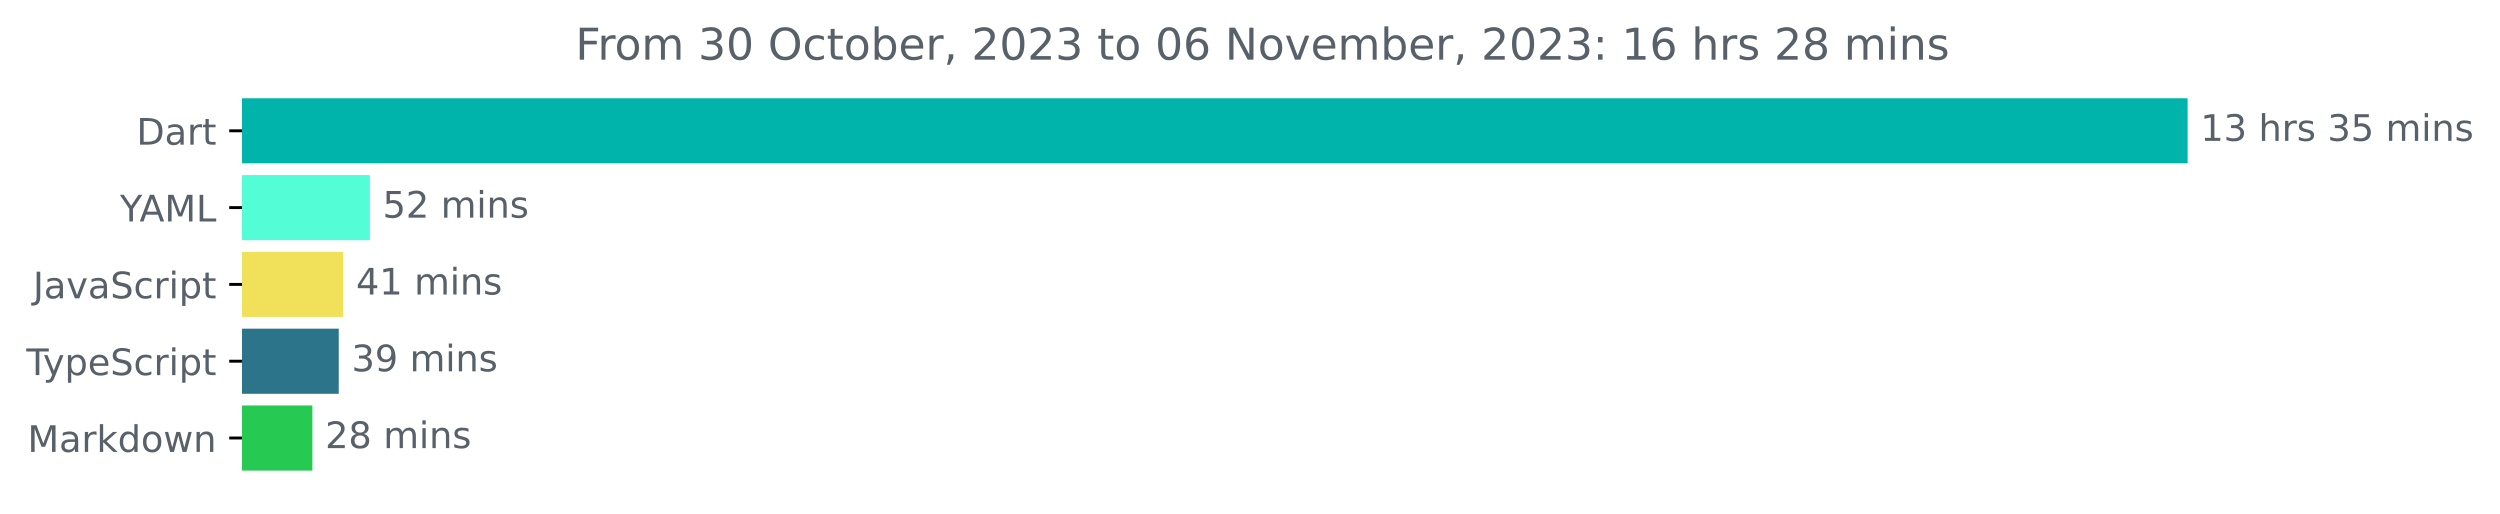
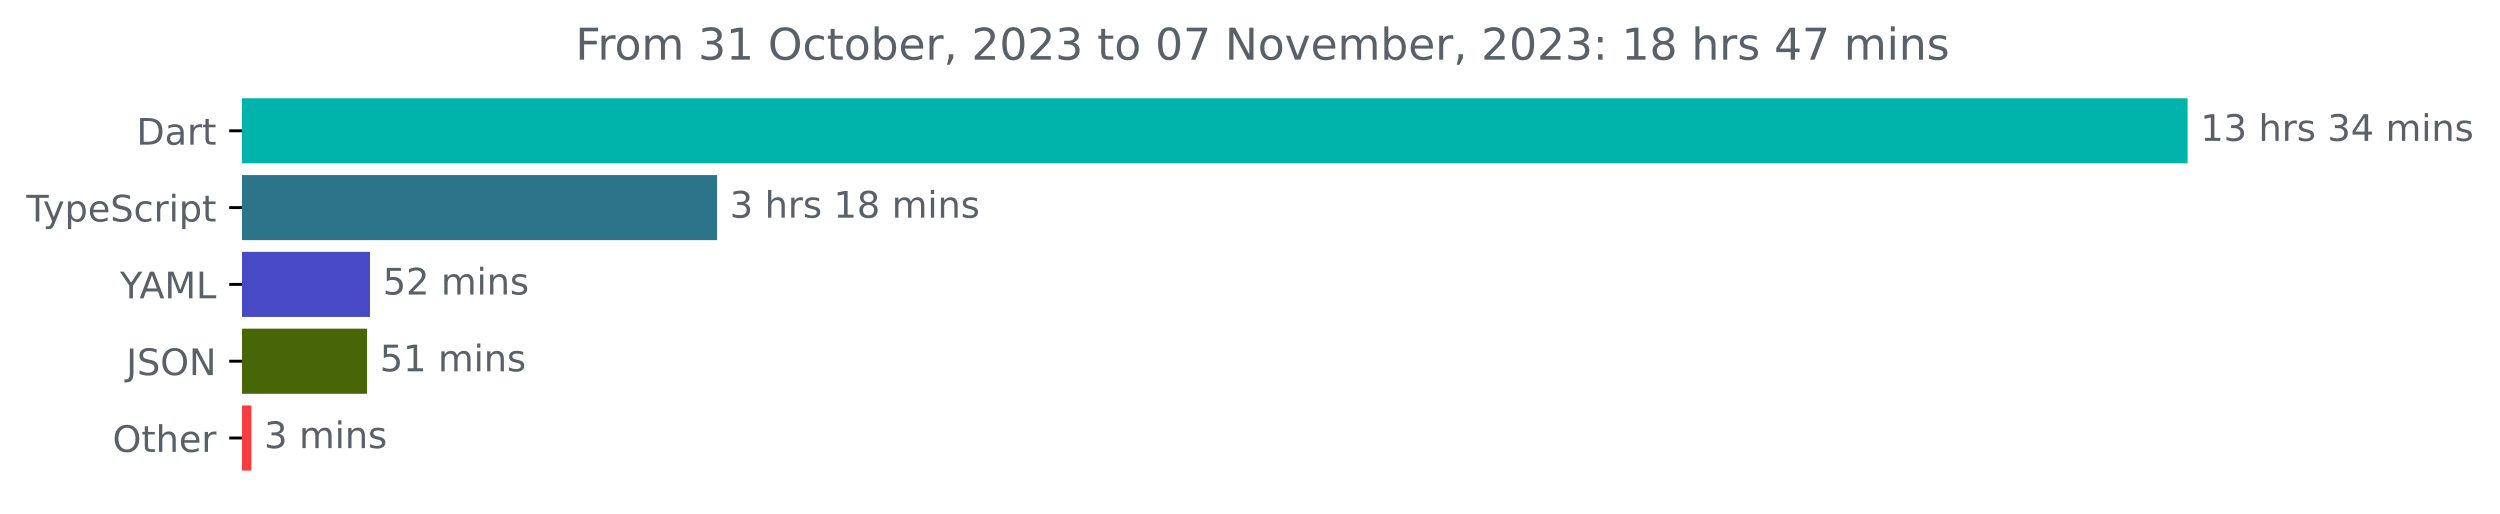
<svg xmlns="http://www.w3.org/2000/svg" xmlns:xlink="http://www.w3.org/1999/xlink" width="683.507pt" height="140.398pt" viewBox="0 0 683.507 140.398" version="1.1">
  <defs>
    <style type="text/css">*{stroke-linejoin: round; stroke-linecap: butt}</style>
  </defs>
  <g id="figure_1">
    <g id="patch_1">
      <path d="M -0 140.398  L 683.507 140.398  L 683.507 0  L -0 0  L -0 140.398  z " style="fill: none" />
    </g>
    <g id="axes_1">
      <g id="patch_2">
-         <path d="M 66.17 27.358  L 597.599 27.358  L 597.599 44.158  L 66.17 44.158  z " clip-path="url(#p3edae54d7a)" style="fill: #00b4ab; stroke: #00b4ab; stroke-linejoin: miter" />
+         <path d="M 66.17 27.358  L 597.599 27.358  L 597.599 44.158  L 66.17 44.158  z " clip-path="url(#pa9278cde9e)" style="fill: #00b4ab; stroke: #00b4ab; stroke-linejoin: miter" />
      </g>
      <g id="patch_3">
-         <path d="M 66.17 48.358  L 100.612 48.358  L 100.612 65.158  L 66.17 65.158  z " clip-path="url(#p3edae54d7a)" style="fill: #53fdd5; stroke: #53fdd5; stroke-linejoin: miter" />
+         <path d="M 66.17 48.358  L 195.534 48.358  L 195.534 65.158  L 66.17 65.158  z " clip-path="url(#pa9278cde9e)" style="fill: #2b7489; stroke: #2b7489; stroke-linejoin: miter" />
      </g>
      <g id="patch_4">
-         <path d="M 66.17 69.358  L 93.337 69.358  L 93.337 86.158  L 66.17 86.158  z " clip-path="url(#p3edae54d7a)" style="fill: #f1e05a; stroke: #f1e05a; stroke-linejoin: miter" />
+         <path d="M 66.17 69.358  L 100.662 69.358  L 100.662 86.158  L 66.17 86.158  z " clip-path="url(#pa9278cde9e)" style="fill: #4849c5; stroke: #4849c5; stroke-linejoin: miter" />
      </g>
      <g id="patch_5">
-         <path d="M 66.17 90.358  L 92.114 90.358  L 92.114 107.158  L 66.17 107.158  z " clip-path="url(#p3edae54d7a)" style="fill: #2b7489; stroke: #2b7489; stroke-linejoin: miter" />
+         <path d="M 66.17 90.358  L 99.853 90.358  L 99.853 107.158  L 66.17 107.158  z " clip-path="url(#pa9278cde9e)" style="fill: #486606; stroke: #486606; stroke-linejoin: miter" />
      </g>
      <g id="patch_6">
-         <path d="M 66.17 111.358  L 84.904 111.358  L 84.904 128.158  L 66.17 128.158  z " clip-path="url(#p3edae54d7a)" style="fill: #26ca52; stroke: #26ca52; stroke-linejoin: miter" />
+         <path d="M 66.17 111.358  L 68.23 111.358  L 68.23 128.158  L 66.17 128.158  z " clip-path="url(#pa9278cde9e)" style="fill: #fa3c40; stroke: #fa3c40; stroke-linejoin: miter" />
      </g>
      <g id="matplotlib.axis_1" />
      <g id="matplotlib.axis_2">
        <g id="ytick_1">
          <g id="line2d_1">
            <defs>
-               <path id="m5caa9e27af" d="M 0 0  L -3.5 0  " style="stroke: #000000; stroke-width: 0.8" />
+               <path id="mfbcd70663e" d="M 0 0  L -3.5 0  " style="stroke: #000000; stroke-width: 0.8" />
            </defs>
            <g>
-               <use xlink:href="#m5caa9e27af" x="66.17" y="35.758" style="stroke: #000000; stroke-width: 0.8" />
+               <use xlink:href="#mfbcd70663e" x="66.17" y="35.758" style="stroke: #000000; stroke-width: 0.8" />
            </g>
          </g>
          <g id="text_1">
            <g style="fill: #586069" transform="translate(37.31094 39.55734)scale(0.1 -0.1)">
              <defs>
                <path id="DejaVuSans-44" d="M 1259 4147  L 1259 519  L 2022 519  Q 2988 519 3436 956  Q 3884 1394 3884 2338  Q 3884 3275 3436 3711  Q 2988 4147 2022 4147  L 1259 4147  z M 628 4666  L 1925 4666  Q 3281 4666 3915 4102  Q 4550 3538 4550 2338  Q 4550 1131 3912 565  Q 3275 0 1925 0  L 628 0  L 628 4666  z " transform="scale(0.015625)" />
                <path id="DejaVuSans-61" d="M 2194 1759  Q 1497 1759 1228 1600  Q 959 1441 959 1056  Q 959 750 1161 570  Q 1363 391 1709 391  Q 2188 391 2477 730  Q 2766 1069 2766 1631  L 2766 1759  L 2194 1759  z M 3341 1997  L 3341 0  L 2766 0  L 2766 531  Q 2569 213 2275 61  Q 1981 -91 1556 -91  Q 1019 -91 701 211  Q 384 513 384 1019  Q 384 1609 779 1909  Q 1175 2209 1959 2209  L 2766 2209  L 2766 2266  Q 2766 2663 2505 2880  Q 2244 3097 1772 3097  Q 1472 3097 1187 3025  Q 903 2953 641 2809  L 641 3341  Q 956 3463 1253 3523  Q 1550 3584 1831 3584  Q 2591 3584 2966 3190  Q 3341 2797 3341 1997  z " transform="scale(0.015625)" />
                <path id="DejaVuSans-72" d="M 2631 2963  Q 2534 3019 2420 3045  Q 2306 3072 2169 3072  Q 1681 3072 1420 2755  Q 1159 2438 1159 1844  L 1159 0  L 581 0  L 581 3500  L 1159 3500  L 1159 2956  Q 1341 3275 1631 3429  Q 1922 3584 2338 3584  Q 2397 3584 2469 3576  Q 2541 3569 2628 3553  L 2631 2963  z " transform="scale(0.015625)" />
                <path id="DejaVuSans-74" d="M 1172 4494  L 1172 3500  L 2356 3500  L 2356 3053  L 1172 3053  L 1172 1153  Q 1172 725 1289 603  Q 1406 481 1766 481  L 2356 481  L 2356 0  L 1766 0  Q 1100 0 847 248  Q 594 497 594 1153  L 594 3053  L 172 3053  L 172 3500  L 594 3500  L 594 4494  L 1172 4494  z " transform="scale(0.015625)" />
              </defs>
              <use xlink:href="#DejaVuSans-44" />
              <use xlink:href="#DejaVuSans-61" x="77.002" />
              <use xlink:href="#DejaVuSans-72" x="138.281" />
              <use xlink:href="#DejaVuSans-74" x="179.395" />
            </g>
          </g>
        </g>
        <g id="ytick_2">
          <g id="line2d_2">
            <g>
-               <use xlink:href="#m5caa9e27af" x="66.17" y="56.758" style="stroke: #000000; stroke-width: 0.8" />
+               <use xlink:href="#mfbcd70663e" x="66.17" y="56.758" style="stroke: #000000; stroke-width: 0.8" />
            </g>
          </g>
          <g id="text_2">
-             <g style="fill: #586069" transform="translate(32.79688 60.55734)scale(0.1 -0.1)">
-               <defs>
-                 <path id="DejaVuSans-59" d="M -13 4666  L 666 4666  L 1959 2747  L 3244 4666  L 3922 4666  L 2272 2222  L 2272 0  L 1638 0  L 1638 2222  L -13 4666  z " transform="scale(0.015625)" />
-                 <path id="DejaVuSans-41" d="M 2188 4044  L 1331 1722  L 3047 1722  L 2188 4044  z M 1831 4666  L 2547 4666  L 4325 0  L 3669 0  L 3244 1197  L 1141 1197  L 716 0  L 50 0  L 1831 4666  z " transform="scale(0.015625)" />
-                 <path id="DejaVuSans-4d" d="M 628 4666  L 1569 4666  L 2759 1491  L 3956 4666  L 4897 4666  L 4897 0  L 4281 0  L 4281 4097  L 3078 897  L 2444 897  L 1241 4097  L 1241 0  L 628 0  L 628 4666  z " transform="scale(0.015625)" />
-                 <path id="DejaVuSans-4c" d="M 628 4666  L 1259 4666  L 1259 531  L 3531 531  L 3531 0  L 628 0  L 628 4666  z " transform="scale(0.015625)" />
-               </defs>
-               <use xlink:href="#DejaVuSans-59" />
-               <use xlink:href="#DejaVuSans-41" x="53.334" />
-               <use xlink:href="#DejaVuSans-4d" x="121.742" />
-               <use xlink:href="#DejaVuSans-4c" x="208.021" />
-             </g>
-           </g>
-         </g>
-         <g id="ytick_3">
-           <g id="line2d_3">
-             <g>
-               <use xlink:href="#m5caa9e27af" x="66.17" y="77.758" style="stroke: #000000; stroke-width: 0.8" />
-             </g>
-           </g>
-           <g id="text_3">
-             <g style="fill: #586069" transform="translate(9.040625 81.55734)scale(0.1 -0.1)">
-               <defs>
-                 <path id="DejaVuSans-4a" d="M 628 4666  L 1259 4666  L 1259 325  Q 1259 -519 939 -900  Q 619 -1281 -91 -1281  L -331 -1281  L -331 -750  L -134 -750  Q 284 -750 456 -515  Q 628 -281 628 325  L 628 4666  z " transform="scale(0.015625)" />
-                 <path id="DejaVuSans-76" d="M 191 3500  L 800 3500  L 1894 563  L 2988 3500  L 3597 3500  L 2284 0  L 1503 0  L 191 3500  z " transform="scale(0.015625)" />
+             <g style="fill: #586069" transform="translate(7.2 60.55734)scale(0.1 -0.1)">
+               <defs>
+                 <path id="DejaVuSans-54" d="M -19 4666  L 3928 4666  L 3928 4134  L 2272 4134  L 2272 0  L 1638 0  L 1638 4134  L -19 4134  L -19 4666  z " transform="scale(0.015625)" />
+                 <path id="DejaVuSans-79" d="M 2059 -325  Q 1816 -950 1584 -1140  Q 1353 -1331 966 -1331  L 506 -1331  L 506 -850  L 844 -850  Q 1081 -850 1212 -737  Q 1344 -625 1503 -206  L 1606 56  L 191 3500  L 800 3500  L 1894 763  L 2988 3500  L 3597 3500  L 2059 -325  z " transform="scale(0.015625)" />
+                 <path id="DejaVuSans-70" d="M 1159 525  L 1159 -1331  L 581 -1331  L 581 3500  L 1159 3500  L 1159 2969  Q 1341 3281 1617 3432  Q 1894 3584 2278 3584  Q 2916 3584 3314 3078  Q 3713 2572 3713 1747  Q 3713 922 3314 415  Q 2916 -91 2278 -91  Q 1894 -91 1617 61  Q 1341 213 1159 525  z M 3116 1747  Q 3116 2381 2855 2742  Q 2594 3103 2138 3103  Q 1681 3103 1420 2742  Q 1159 2381 1159 1747  Q 1159 1113 1420 752  Q 1681 391 2138 391  Q 2594 391 2855 752  Q 3116 1113 3116 1747  z " transform="scale(0.015625)" />
+                 <path id="DejaVuSans-65" d="M 3597 1894  L 3597 1613  L 953 1613  Q 991 1019 1311 708  Q 1631 397 2203 397  Q 2534 397 2845 478  Q 3156 559 3463 722  L 3463 178  Q 3153 47 2828 -22  Q 2503 -91 2169 -91  Q 1331 -91 842 396  Q 353 884 353 1716  Q 353 2575 817 3079  Q 1281 3584 2069 3584  Q 2775 3584 3186 3129  Q 3597 2675 3597 1894  z M 3022 2063  Q 3016 2534 2758 2815  Q 2500 3097 2075 3097  Q 1594 3097 1305 2825  Q 1016 2553 972 2059  L 3022 2063  z " transform="scale(0.015625)" />
                <path id="DejaVuSans-53" d="M 3425 4513  L 3425 3897  Q 3066 4069 2747 4153  Q 2428 4238 2131 4238  Q 1616 4238 1336 4038  Q 1056 3838 1056 3469  Q 1056 3159 1242 3001  Q 1428 2844 1947 2747  L 2328 2669  Q 3034 2534 3370 2195  Q 3706 1856 3706 1288  Q 3706 609 3251 259  Q 2797 -91 1919 -91  Q 1588 -91 1214 -16  Q 841 59 441 206  L 441 856  Q 825 641 1194 531  Q 1563 422 1919 422  Q 2459 422 2753 634  Q 3047 847 3047 1241  Q 3047 1584 2836 1778  Q 2625 1972 2144 2069  L 1759 2144  Q 1053 2284 737 2584  Q 422 2884 422 3419  Q 422 4038 858 4394  Q 1294 4750 2059 4750  Q 2388 4750 2728 4690  Q 3069 4631 3425 4513  z " transform="scale(0.015625)" />
                <path id="DejaVuSans-63" d="M 3122 3366  L 3122 2828  Q 2878 2963 2633 3030  Q 2388 3097 2138 3097  Q 1578 3097 1268 2742  Q 959 2388 959 1747  Q 959 1106 1268 751  Q 1578 397 2138 397  Q 2388 397 2633 464  Q 2878 531 3122 666  L 3122 134  Q 2881 22 2623 -34  Q 2366 -91 2075 -91  Q 1284 -91 818 406  Q 353 903 353 1747  Q 353 2603 823 3093  Q 1294 3584 2113 3584  Q 2378 3584 2631 3529  Q 2884 3475 3122 3366  z " transform="scale(0.015625)" />
                <path id="DejaVuSans-69" d="M 603 3500  L 1178 3500  L 1178 0  L 603 0  L 603 3500  z M 603 4863  L 1178 4863  L 1178 4134  L 603 4134  L 603 4863  z " transform="scale(0.015625)" />
-                 <path id="DejaVuSans-70" d="M 1159 525  L 1159 -1331  L 581 -1331  L 581 3500  L 1159 3500  L 1159 2969  Q 1341 3281 1617 3432  Q 1894 3584 2278 3584  Q 2916 3584 3314 3078  Q 3713 2572 3713 1747  Q 3713 922 3314 415  Q 2916 -91 2278 -91  Q 1894 -91 1617 61  Q 1341 213 1159 525  z M 3116 1747  Q 3116 2381 2855 2742  Q 2594 3103 2138 3103  Q 1681 3103 1420 2742  Q 1159 2381 1159 1747  Q 1159 1113 1420 752  Q 1681 391 2138 391  Q 2594 391 2855 752  Q 3116 1113 3116 1747  z " transform="scale(0.015625)" />
-               </defs>
-               <use xlink:href="#DejaVuSans-4a" />
-               <use xlink:href="#DejaVuSans-61" x="29.492" />
-               <use xlink:href="#DejaVuSans-76" x="90.771" />
-               <use xlink:href="#DejaVuSans-61" x="149.951" />
-               <use xlink:href="#DejaVuSans-53" x="211.23" />
-               <use xlink:href="#DejaVuSans-63" x="274.707" />
-               <use xlink:href="#DejaVuSans-72" x="329.688" />
-               <use xlink:href="#DejaVuSans-69" x="370.801" />
-               <use xlink:href="#DejaVuSans-70" x="398.584" />
-               <use xlink:href="#DejaVuSans-74" x="462.061" />
-             </g>
-           </g>
-         </g>
-         <g id="ytick_4">
-           <g id="line2d_4">
-             <g>
-               <use xlink:href="#m5caa9e27af" x="66.17" y="98.758" style="stroke: #000000; stroke-width: 0.8" />
-             </g>
-           </g>
-           <g id="text_4">
-             <g style="fill: #586069" transform="translate(7.2 102.5573)scale(0.1 -0.1)">
-               <defs>
-                 <path id="DejaVuSans-54" d="M -19 4666  L 3928 4666  L 3928 4134  L 2272 4134  L 2272 0  L 1638 0  L 1638 4134  L -19 4134  L -19 4666  z " transform="scale(0.015625)" />
-                 <path id="DejaVuSans-79" d="M 2059 -325  Q 1816 -950 1584 -1140  Q 1353 -1331 966 -1331  L 506 -1331  L 506 -850  L 844 -850  Q 1081 -850 1212 -737  Q 1344 -625 1503 -206  L 1606 56  L 191 3500  L 800 3500  L 1894 763  L 2988 3500  L 3597 3500  L 2059 -325  z " transform="scale(0.015625)" />
-                 <path id="DejaVuSans-65" d="M 3597 1894  L 3597 1613  L 953 1613  Q 991 1019 1311 708  Q 1631 397 2203 397  Q 2534 397 2845 478  Q 3156 559 3463 722  L 3463 178  Q 3153 47 2828 -22  Q 2503 -91 2169 -91  Q 1331 -91 842 396  Q 353 884 353 1716  Q 353 2575 817 3079  Q 1281 3584 2069 3584  Q 2775 3584 3186 3129  Q 3597 2675 3597 1894  z M 3022 2063  Q 3016 2534 2758 2815  Q 2500 3097 2075 3097  Q 1594 3097 1305 2825  Q 1016 2553 972 2059  L 3022 2063  z " transform="scale(0.015625)" />
              </defs>
              <use xlink:href="#DejaVuSans-54" />
              <use xlink:href="#DejaVuSans-79" x="45.459" />
              <use xlink:href="#DejaVuSans-70" x="104.639" />
              <use xlink:href="#DejaVuSans-65" x="168.115" />
              <use xlink:href="#DejaVuSans-53" x="229.639" />
              <use xlink:href="#DejaVuSans-63" x="293.115" />
              <use xlink:href="#DejaVuSans-72" x="348.096" />
              <use xlink:href="#DejaVuSans-69" x="389.209" />
              <use xlink:href="#DejaVuSans-70" x="416.992" />
              <use xlink:href="#DejaVuSans-74" x="480.469" />
            </g>
          </g>
        </g>
+         <g id="ytick_3">
+           <g id="line2d_3">
+             <g>
+               <use xlink:href="#mfbcd70663e" x="66.17" y="77.758" style="stroke: #000000; stroke-width: 0.8" />
+             </g>
+           </g>
+           <g id="text_3">
+             <g style="fill: #586069" transform="translate(32.79688 81.55734)scale(0.1 -0.1)">
+               <defs>
+                 <path id="DejaVuSans-59" d="M -13 4666  L 666 4666  L 1959 2747  L 3244 4666  L 3922 4666  L 2272 2222  L 2272 0  L 1638 0  L 1638 2222  L -13 4666  z " transform="scale(0.015625)" />
+                 <path id="DejaVuSans-41" d="M 2188 4044  L 1331 1722  L 3047 1722  L 2188 4044  z M 1831 4666  L 2547 4666  L 4325 0  L 3669 0  L 3244 1197  L 1141 1197  L 716 0  L 50 0  L 1831 4666  z " transform="scale(0.015625)" />
+                 <path id="DejaVuSans-4d" d="M 628 4666  L 1569 4666  L 2759 1491  L 3956 4666  L 4897 4666  L 4897 0  L 4281 0  L 4281 4097  L 3078 897  L 2444 897  L 1241 4097  L 1241 0  L 628 0  L 628 4666  z " transform="scale(0.015625)" />
+                 <path id="DejaVuSans-4c" d="M 628 4666  L 1259 4666  L 1259 531  L 3531 531  L 3531 0  L 628 0  L 628 4666  z " transform="scale(0.015625)" />
+               </defs>
+               <use xlink:href="#DejaVuSans-59" />
+               <use xlink:href="#DejaVuSans-41" x="53.334" />
+               <use xlink:href="#DejaVuSans-4d" x="121.742" />
+               <use xlink:href="#DejaVuSans-4c" x="208.021" />
+             </g>
+           </g>
+         </g>
+         <g id="ytick_4">
+           <g id="line2d_4">
+             <g>
+               <use xlink:href="#mfbcd70663e" x="66.17" y="98.758" style="stroke: #000000; stroke-width: 0.8" />
+             </g>
+           </g>
+           <g id="text_4">
+             <g style="fill: #586069" transform="translate(34.51875 102.5573)scale(0.1 -0.1)">
+               <defs>
+                 <path id="DejaVuSans-4a" d="M 628 4666  L 1259 4666  L 1259 325  Q 1259 -519 939 -900  Q 619 -1281 -91 -1281  L -331 -1281  L -331 -750  L -134 -750  Q 284 -750 456 -515  Q 628 -281 628 325  L 628 4666  z " transform="scale(0.015625)" />
+                 <path id="DejaVuSans-4f" d="M 2522 4238  Q 1834 4238 1429 3725  Q 1025 3213 1025 2328  Q 1025 1447 1429 934  Q 1834 422 2522 422  Q 3209 422 3611 934  Q 4013 1447 4013 2328  Q 4013 3213 3611 3725  Q 3209 4238 2522 4238  z M 2522 4750  Q 3503 4750 4090 4092  Q 4678 3434 4678 2328  Q 4678 1225 4090 567  Q 3503 -91 2522 -91  Q 1538 -91 948 565  Q 359 1222 359 2328  Q 359 3434 948 4092  Q 1538 4750 2522 4750  z " transform="scale(0.015625)" />
+                 <path id="DejaVuSans-4e" d="M 628 4666  L 1478 4666  L 3547 763  L 3547 4666  L 4159 4666  L 4159 0  L 3309 0  L 1241 3903  L 1241 0  L 628 0  L 628 4666  z " transform="scale(0.015625)" />
+               </defs>
+               <use xlink:href="#DejaVuSans-4a" />
+               <use xlink:href="#DejaVuSans-53" x="29.492" />
+               <use xlink:href="#DejaVuSans-4f" x="92.969" />
+               <use xlink:href="#DejaVuSans-4e" x="171.68" />
+             </g>
+           </g>
+         </g>
        <g id="ytick_5">
          <g id="line2d_5">
            <g>
-               <use xlink:href="#m5caa9e27af" x="66.17" y="119.758" style="stroke: #000000; stroke-width: 0.8" />
+               <use xlink:href="#mfbcd70663e" x="66.17" y="119.758" style="stroke: #000000; stroke-width: 0.8" />
            </g>
          </g>
          <g id="text_5">
-             <g style="fill: #586069" transform="translate(7.529688 123.5573)scale(0.1 -0.1)">
-               <defs>
-                 <path id="DejaVuSans-6b" d="M 581 4863  L 1159 4863  L 1159 1991  L 2875 3500  L 3609 3500  L 1753 1863  L 3688 0  L 2938 0  L 1159 1709  L 1159 0  L 581 0  L 581 4863  z " transform="scale(0.015625)" />
-                 <path id="DejaVuSans-64" d="M 2906 2969  L 2906 4863  L 3481 4863  L 3481 0  L 2906 0  L 2906 525  Q 2725 213 2448 61  Q 2172 -91 1784 -91  Q 1150 -91 751 415  Q 353 922 353 1747  Q 353 2572 751 3078  Q 1150 3584 1784 3584  Q 2172 3584 2448 3432  Q 2725 3281 2906 2969  z M 947 1747  Q 947 1113 1208 752  Q 1469 391 1925 391  Q 2381 391 2643 752  Q 2906 1113 2906 1747  Q 2906 2381 2643 2742  Q 2381 3103 1925 3103  Q 1469 3103 1208 2742  Q 947 2381 947 1747  z " transform="scale(0.015625)" />
-                 <path id="DejaVuSans-6f" d="M 1959 3097  Q 1497 3097 1228 2736  Q 959 2375 959 1747  Q 959 1119 1226 758  Q 1494 397 1959 397  Q 2419 397 2687 759  Q 2956 1122 2956 1747  Q 2956 2369 2687 2733  Q 2419 3097 1959 3097  z M 1959 3584  Q 2709 3584 3137 3096  Q 3566 2609 3566 1747  Q 3566 888 3137 398  Q 2709 -91 1959 -91  Q 1206 -91 779 398  Q 353 888 353 1747  Q 353 2609 779 3096  Q 1206 3584 1959 3584  z " transform="scale(0.015625)" />
-                 <path id="DejaVuSans-77" d="M 269 3500  L 844 3500  L 1563 769  L 2278 3500  L 2956 3500  L 3675 769  L 4391 3500  L 4966 3500  L 4050 0  L 3372 0  L 2619 2869  L 1863 0  L 1184 0  L 269 3500  z " transform="scale(0.015625)" />
-                 <path id="DejaVuSans-6e" d="M 3513 2113  L 3513 0  L 2938 0  L 2938 2094  Q 2938 2591 2744 2837  Q 2550 3084 2163 3084  Q 1697 3084 1428 2787  Q 1159 2491 1159 1978  L 1159 0  L 581 0  L 581 3500  L 1159 3500  L 1159 2956  Q 1366 3272 1645 3428  Q 1925 3584 2291 3584  Q 2894 3584 3203 3211  Q 3513 2838 3513 2113  z " transform="scale(0.015625)" />
-               </defs>
-               <use xlink:href="#DejaVuSans-4d" />
-               <use xlink:href="#DejaVuSans-61" x="86.279" />
-               <use xlink:href="#DejaVuSans-72" x="147.559" />
-               <use xlink:href="#DejaVuSans-6b" x="188.672" />
-               <use xlink:href="#DejaVuSans-64" x="246.582" />
-               <use xlink:href="#DejaVuSans-6f" x="310.059" />
-               <use xlink:href="#DejaVuSans-77" x="371.24" />
-               <use xlink:href="#DejaVuSans-6e" x="453.027" />
+             <g style="fill: #586069" transform="translate(30.77656 123.5573)scale(0.1 -0.1)">
+               <defs>
+                 <path id="DejaVuSans-68" d="M 3513 2113  L 3513 0  L 2938 0  L 2938 2094  Q 2938 2591 2744 2837  Q 2550 3084 2163 3084  Q 1697 3084 1428 2787  Q 1159 2491 1159 1978  L 1159 0  L 581 0  L 581 4863  L 1159 4863  L 1159 2956  Q 1366 3272 1645 3428  Q 1925 3584 2291 3584  Q 2894 3584 3203 3211  Q 3513 2838 3513 2113  z " transform="scale(0.015625)" />
+               </defs>
+               <use xlink:href="#DejaVuSans-4f" />
+               <use xlink:href="#DejaVuSans-74" x="78.711" />
+               <use xlink:href="#DejaVuSans-68" x="117.92" />
+               <use xlink:href="#DejaVuSans-65" x="181.299" />
+               <use xlink:href="#DejaVuSans-72" x="242.822" />
            </g>
          </g>
        </g>
      </g>
      <g id="text_6">
        <g style="fill: #586069" transform="translate(601.5989 38.5175)scale(0.1 -0.1)">
          <defs>
            <path id="DejaVuSans-31" d="M 794 531  L 1825 531  L 1825 4091  L 703 3866  L 703 4441  L 1819 4666  L 2450 4666  L 2450 531  L 3481 531  L 3481 0  L 794 0  L 794 531  z " transform="scale(0.015625)" />
            <path id="DejaVuSans-33" d="M 2597 2516  Q 3050 2419 3304 2112  Q 3559 1806 3559 1356  Q 3559 666 3084 287  Q 2609 -91 1734 -91  Q 1441 -91 1130 -33  Q 819 25 488 141  L 488 750  Q 750 597 1062 519  Q 1375 441 1716 441  Q 2309 441 2620 675  Q 2931 909 2931 1356  Q 2931 1769 2642 2001  Q 2353 2234 1838 2234  L 1294 2234  L 1294 2753  L 1863 2753  Q 2328 2753 2575 2939  Q 2822 3125 2822 3475  Q 2822 3834 2567 4026  Q 2313 4219 1838 4219  Q 1578 4219 1281 4162  Q 984 4106 628 3988  L 628 4550  Q 988 4650 1302 4700  Q 1616 4750 1894 4750  Q 2613 4750 3031 4423  Q 3450 4097 3450 3541  Q 3450 3153 3228 2886  Q 3006 2619 2597 2516  z " transform="scale(0.015625)" />
            <path id="DejaVuSans-20" transform="scale(0.015625)" />
-             <path id="DejaVuSans-68" d="M 3513 2113  L 3513 0  L 2938 0  L 2938 2094  Q 2938 2591 2744 2837  Q 2550 3084 2163 3084  Q 1697 3084 1428 2787  Q 1159 2491 1159 1978  L 1159 0  L 581 0  L 581 4863  L 1159 4863  L 1159 2956  Q 1366 3272 1645 3428  Q 1925 3584 2291 3584  Q 2894 3584 3203 3211  Q 3513 2838 3513 2113  z " transform="scale(0.015625)" />
            <path id="DejaVuSans-73" d="M 2834 3397  L 2834 2853  Q 2591 2978 2328 3040  Q 2066 3103 1784 3103  Q 1356 3103 1142 2972  Q 928 2841 928 2578  Q 928 2378 1081 2264  Q 1234 2150 1697 2047  L 1894 2003  Q 2506 1872 2764 1633  Q 3022 1394 3022 966  Q 3022 478 2636 193  Q 2250 -91 1575 -91  Q 1294 -91 989 -36  Q 684 19 347 128  L 347 722  Q 666 556 975 473  Q 1284 391 1588 391  Q 1994 391 2212 530  Q 2431 669 2431 922  Q 2431 1156 2273 1281  Q 2116 1406 1581 1522  L 1381 1569  Q 847 1681 609 1914  Q 372 2147 372 2553  Q 372 3047 722 3315  Q 1072 3584 1716 3584  Q 2034 3584 2315 3537  Q 2597 3491 2834 3397  z " transform="scale(0.015625)" />
-             <path id="DejaVuSans-35" d="M 691 4666  L 3169 4666  L 3169 4134  L 1269 4134  L 1269 2991  Q 1406 3038 1543 3061  Q 1681 3084 1819 3084  Q 2600 3084 3056 2656  Q 3513 2228 3513 1497  Q 3513 744 3044 326  Q 2575 -91 1722 -91  Q 1428 -91 1123 -41  Q 819 9 494 109  L 494 744  Q 775 591 1075 516  Q 1375 441 1709 441  Q 2250 441 2565 725  Q 2881 1009 2881 1497  Q 2881 1984 2565 2268  Q 2250 2553 1709 2553  Q 1456 2553 1204 2497  Q 953 2441 691 2322  L 691 4666  z " transform="scale(0.015625)" />
+             <path id="DejaVuSans-34" d="M 2419 4116  L 825 1625  L 2419 1625  L 2419 4116  z M 2253 4666  L 3047 4666  L 3047 1625  L 3713 1625  L 3713 1100  L 3047 1100  L 3047 0  L 2419 0  L 2419 1100  L 313 1100  L 313 1709  L 2253 4666  z " transform="scale(0.015625)" />
            <path id="DejaVuSans-6d" d="M 3328 2828  Q 3544 3216 3844 3400  Q 4144 3584 4550 3584  Q 5097 3584 5394 3201  Q 5691 2819 5691 2113  L 5691 0  L 5113 0  L 5113 2094  Q 5113 2597 4934 2840  Q 4756 3084 4391 3084  Q 3944 3084 3684 2787  Q 3425 2491 3425 1978  L 3425 0  L 2847 0  L 2847 2094  Q 2847 2600 2669 2842  Q 2491 3084 2119 3084  Q 1678 3084 1418 2786  Q 1159 2488 1159 1978  L 1159 0  L 581 0  L 581 3500  L 1159 3500  L 1159 2956  Q 1356 3278 1631 3431  Q 1906 3584 2284 3584  Q 2666 3584 2933 3390  Q 3200 3197 3328 2828  z " transform="scale(0.015625)" />
+             <path id="DejaVuSans-6e" d="M 3513 2113  L 3513 0  L 2938 0  L 2938 2094  Q 2938 2591 2744 2837  Q 2550 3084 2163 3084  Q 1697 3084 1428 2787  Q 1159 2491 1159 1978  L 1159 0  L 581 0  L 581 3500  L 1159 3500  L 1159 2956  Q 1366 3272 1645 3428  Q 1925 3584 2291 3584  Q 2894 3584 3203 3211  Q 3513 2838 3513 2113  z " transform="scale(0.015625)" />
          </defs>
          <use xlink:href="#DejaVuSans-31" />
          <use xlink:href="#DejaVuSans-33" x="63.623" />
          <use xlink:href="#DejaVuSans-20" x="127.246" />
          <use xlink:href="#DejaVuSans-68" x="159.033" />
          <use xlink:href="#DejaVuSans-72" x="222.412" />
          <use xlink:href="#DejaVuSans-73" x="263.525" />
          <use xlink:href="#DejaVuSans-20" x="315.625" />
          <use xlink:href="#DejaVuSans-33" x="347.412" />
-           <use xlink:href="#DejaVuSans-35" x="411.035" />
+           <use xlink:href="#DejaVuSans-34" x="411.035" />
          <use xlink:href="#DejaVuSans-20" x="474.658" />
          <use xlink:href="#DejaVuSans-6d" x="506.445" />
          <use xlink:href="#DejaVuSans-69" x="603.857" />
          <use xlink:href="#DejaVuSans-6e" x="631.641" />
          <use xlink:href="#DejaVuSans-73" x="695.02" />
        </g>
      </g>
      <g id="text_7">
-         <g style="fill: #586069" transform="translate(104.6118 59.5175)scale(0.1 -0.1)">
+         <g style="fill: #586069" transform="translate(199.5341 59.5175)scale(0.1 -0.1)">
          <defs>
+             <path id="DejaVuSans-38" d="M 2034 2216  Q 1584 2216 1326 1975  Q 1069 1734 1069 1313  Q 1069 891 1326 650  Q 1584 409 2034 409  Q 2484 409 2743 651  Q 3003 894 3003 1313  Q 3003 1734 2745 1975  Q 2488 2216 2034 2216  z M 1403 2484  Q 997 2584 770 2862  Q 544 3141 544 3541  Q 544 4100 942 4425  Q 1341 4750 2034 4750  Q 2731 4750 3128 4425  Q 3525 4100 3525 3541  Q 3525 3141 3298 2862  Q 3072 2584 2669 2484  Q 3125 2378 3379 2068  Q 3634 1759 3634 1313  Q 3634 634 3220 271  Q 2806 -91 2034 -91  Q 1263 -91 848 271  Q 434 634 434 1313  Q 434 1759 690 2068  Q 947 2378 1403 2484  z M 1172 3481  Q 1172 3119 1398 2916  Q 1625 2713 2034 2713  Q 2441 2713 2670 2916  Q 2900 3119 2900 3481  Q 2900 3844 2670 4047  Q 2441 4250 2034 4250  Q 1625 4250 1398 4047  Q 1172 3844 1172 3481  z " transform="scale(0.015625)" />
+           </defs>
+           <use xlink:href="#DejaVuSans-33" />
+           <use xlink:href="#DejaVuSans-20" x="63.623" />
+           <use xlink:href="#DejaVuSans-68" x="95.41" />
+           <use xlink:href="#DejaVuSans-72" x="158.789" />
+           <use xlink:href="#DejaVuSans-73" x="199.902" />
+           <use xlink:href="#DejaVuSans-20" x="252.002" />
+           <use xlink:href="#DejaVuSans-31" x="283.789" />
+           <use xlink:href="#DejaVuSans-38" x="347.412" />
+           <use xlink:href="#DejaVuSans-20" x="411.035" />
+           <use xlink:href="#DejaVuSans-6d" x="442.822" />
+           <use xlink:href="#DejaVuSans-69" x="540.234" />
+           <use xlink:href="#DejaVuSans-6e" x="568.018" />
+           <use xlink:href="#DejaVuSans-73" x="631.396" />
+         </g>
+       </g>
+       <g id="text_8">
+         <g style="fill: #586069" transform="translate(104.6624 80.5175)scale(0.1 -0.1)">
+           <defs>
+             <path id="DejaVuSans-35" d="M 691 4666  L 3169 4666  L 3169 4134  L 1269 4134  L 1269 2991  Q 1406 3038 1543 3061  Q 1681 3084 1819 3084  Q 2600 3084 3056 2656  Q 3513 2228 3513 1497  Q 3513 744 3044 326  Q 2575 -91 1722 -91  Q 1428 -91 1123 -41  Q 819 9 494 109  L 494 744  Q 775 591 1075 516  Q 1375 441 1709 441  Q 2250 441 2565 725  Q 2881 1009 2881 1497  Q 2881 1984 2565 2268  Q 2250 2553 1709 2553  Q 1456 2553 1204 2497  Q 953 2441 691 2322  L 691 4666  z " transform="scale(0.015625)" />
            <path id="DejaVuSans-32" d="M 1228 531  L 3431 531  L 3431 0  L 469 0  L 469 531  Q 828 903 1448 1529  Q 2069 2156 2228 2338  Q 2531 2678 2651 2914  Q 2772 3150 2772 3378  Q 2772 3750 2511 3984  Q 2250 4219 1831 4219  Q 1534 4219 1204 4116  Q 875 4013 500 3803  L 500 4441  Q 881 4594 1212 4672  Q 1544 4750 1819 4750  Q 2544 4750 2975 4387  Q 3406 4025 3406 3419  Q 3406 3131 3298 2873  Q 3191 2616 2906 2266  Q 2828 2175 2409 1742  Q 1991 1309 1228 531  z " transform="scale(0.015625)" />
          </defs>
          <use xlink:href="#DejaVuSans-35" />
          <use xlink:href="#DejaVuSans-32" x="63.623" />
          <use xlink:href="#DejaVuSans-20" x="127.246" />
          <use xlink:href="#DejaVuSans-6d" x="159.033" />
          <use xlink:href="#DejaVuSans-69" x="256.445" />
          <use xlink:href="#DejaVuSans-6e" x="284.229" />
          <use xlink:href="#DejaVuSans-73" x="347.607" />
        </g>
      </g>
-       <g id="text_8">
-         <g style="fill: #586069" transform="translate(97.33722 80.5175)scale(0.1 -0.1)">
-           <defs>
-             <path id="DejaVuSans-34" d="M 2419 4116  L 825 1625  L 2419 1625  L 2419 4116  z M 2253 4666  L 3047 4666  L 3047 1625  L 3713 1625  L 3713 1100  L 3047 1100  L 3047 0  L 2419 0  L 2419 1100  L 313 1100  L 313 1709  L 2253 4666  z " transform="scale(0.015625)" />
-           </defs>
-           <use xlink:href="#DejaVuSans-34" />
+       <g id="text_9">
+         <g style="fill: #586069" transform="translate(103.8534 101.5175)scale(0.1 -0.1)">
+           <use xlink:href="#DejaVuSans-35" />
          <use xlink:href="#DejaVuSans-31" x="63.623" />
          <use xlink:href="#DejaVuSans-20" x="127.246" />
          <use xlink:href="#DejaVuSans-6d" x="159.033" />
          <use xlink:href="#DejaVuSans-69" x="256.445" />
          <use xlink:href="#DejaVuSans-6e" x="284.229" />
          <use xlink:href="#DejaVuSans-73" x="347.607" />
        </g>
      </g>
-       <g id="text_9">
-         <g style="fill: #586069" transform="translate(96.11407 101.5175)scale(0.1 -0.1)">
-           <defs>
-             <path id="DejaVuSans-39" d="M 703 97  L 703 672  Q 941 559 1184 500  Q 1428 441 1663 441  Q 2288 441 2617 861  Q 2947 1281 2994 2138  Q 2813 1869 2534 1725  Q 2256 1581 1919 1581  Q 1219 1581 811 2004  Q 403 2428 403 3163  Q 403 3881 828 4315  Q 1253 4750 1959 4750  Q 2769 4750 3195 4129  Q 3622 3509 3622 2328  Q 3622 1225 3098 567  Q 2575 -91 1691 -91  Q 1453 -91 1209 -44  Q 966 3 703 97  z M 1959 2075  Q 2384 2075 2632 2365  Q 2881 2656 2881 3163  Q 2881 3666 2632 3958  Q 2384 4250 1959 4250  Q 1534 4250 1286 3958  Q 1038 3666 1038 3163  Q 1038 2656 1286 2365  Q 1534 2075 1959 2075  z " transform="scale(0.015625)" />
-           </defs>
+       <g id="text_10">
+         <g style="fill: #586069" transform="translate(72.22954 122.5175)scale(0.1 -0.1)">
          <use xlink:href="#DejaVuSans-33" />
-           <use xlink:href="#DejaVuSans-39" x="63.623" />
-           <use xlink:href="#DejaVuSans-20" x="127.246" />
-           <use xlink:href="#DejaVuSans-6d" x="159.033" />
-           <use xlink:href="#DejaVuSans-69" x="256.445" />
-           <use xlink:href="#DejaVuSans-6e" x="284.229" />
-           <use xlink:href="#DejaVuSans-73" x="347.607" />
-         </g>
-       </g>
-       <g id="text_10">
-         <g style="fill: #586069" transform="translate(88.90389 122.5175)scale(0.1 -0.1)">
-           <defs>
-             <path id="DejaVuSans-38" d="M 2034 2216  Q 1584 2216 1326 1975  Q 1069 1734 1069 1313  Q 1069 891 1326 650  Q 1584 409 2034 409  Q 2484 409 2743 651  Q 3003 894 3003 1313  Q 3003 1734 2745 1975  Q 2488 2216 2034 2216  z M 1403 2484  Q 997 2584 770 2862  Q 544 3141 544 3541  Q 544 4100 942 4425  Q 1341 4750 2034 4750  Q 2731 4750 3128 4425  Q 3525 4100 3525 3541  Q 3525 3141 3298 2862  Q 3072 2584 2669 2484  Q 3125 2378 3379 2068  Q 3634 1759 3634 1313  Q 3634 634 3220 271  Q 2806 -91 2034 -91  Q 1263 -91 848 271  Q 434 634 434 1313  Q 434 1759 690 2068  Q 947 2378 1403 2484  z M 1172 3481  Q 1172 3119 1398 2916  Q 1625 2713 2034 2713  Q 2441 2713 2670 2916  Q 2900 3119 2900 3481  Q 2900 3844 2670 4047  Q 2441 4250 2034 4250  Q 1625 4250 1398 4047  Q 1172 3844 1172 3481  z " transform="scale(0.015625)" />
-           </defs>
-           <use xlink:href="#DejaVuSans-32" />
-           <use xlink:href="#DejaVuSans-38" x="63.623" />
-           <use xlink:href="#DejaVuSans-20" x="127.246" />
-           <use xlink:href="#DejaVuSans-6d" x="159.033" />
-           <use xlink:href="#DejaVuSans-69" x="256.445" />
-           <use xlink:href="#DejaVuSans-6e" x="284.229" />
-           <use xlink:href="#DejaVuSans-73" x="347.607" />
+           <use xlink:href="#DejaVuSans-20" x="63.623" />
+           <use xlink:href="#DejaVuSans-6d" x="95.41" />
+           <use xlink:href="#DejaVuSans-69" x="192.822" />
+           <use xlink:href="#DejaVuSans-6e" x="220.605" />
+           <use xlink:href="#DejaVuSans-73" x="283.984" />
        </g>
      </g>
      <g id="text_11">
        <g style="fill: #586069" transform="translate(157.3309 16.31812)scale(0.12 -0.12)">
          <defs>
            <path id="DejaVuSans-46" d="M 628 4666  L 3309 4666  L 3309 4134  L 1259 4134  L 1259 2759  L 3109 2759  L 3109 2228  L 1259 2228  L 1259 0  L 628 0  L 628 4666  z " transform="scale(0.015625)" />
-             <path id="DejaVuSans-30" d="M 2034 4250  Q 1547 4250 1301 3770  Q 1056 3291 1056 2328  Q 1056 1369 1301 889  Q 1547 409 2034 409  Q 2525 409 2770 889  Q 3016 1369 3016 2328  Q 3016 3291 2770 3770  Q 2525 4250 2034 4250  z M 2034 4750  Q 2819 4750 3233 4129  Q 3647 3509 3647 2328  Q 3647 1150 3233 529  Q 2819 -91 2034 -91  Q 1250 -91 836 529  Q 422 1150 422 2328  Q 422 3509 836 4129  Q 1250 4750 2034 4750  z " transform="scale(0.015625)" />
-             <path id="DejaVuSans-4f" d="M 2522 4238  Q 1834 4238 1429 3725  Q 1025 3213 1025 2328  Q 1025 1447 1429 934  Q 1834 422 2522 422  Q 3209 422 3611 934  Q 4013 1447 4013 2328  Q 4013 3213 3611 3725  Q 3209 4238 2522 4238  z M 2522 4750  Q 3503 4750 4090 4092  Q 4678 3434 4678 2328  Q 4678 1225 4090 567  Q 3503 -91 2522 -91  Q 1538 -91 948 565  Q 359 1222 359 2328  Q 359 3434 948 4092  Q 1538 4750 2522 4750  z " transform="scale(0.015625)" />
+             <path id="DejaVuSans-6f" d="M 1959 3097  Q 1497 3097 1228 2736  Q 959 2375 959 1747  Q 959 1119 1226 758  Q 1494 397 1959 397  Q 2419 397 2687 759  Q 2956 1122 2956 1747  Q 2956 2369 2687 2733  Q 2419 3097 1959 3097  z M 1959 3584  Q 2709 3584 3137 3096  Q 3566 2609 3566 1747  Q 3566 888 3137 398  Q 2709 -91 1959 -91  Q 1206 -91 779 398  Q 353 888 353 1747  Q 353 2609 779 3096  Q 1206 3584 1959 3584  z " transform="scale(0.015625)" />
            <path id="DejaVuSans-62" d="M 3116 1747  Q 3116 2381 2855 2742  Q 2594 3103 2138 3103  Q 1681 3103 1420 2742  Q 1159 2381 1159 1747  Q 1159 1113 1420 752  Q 1681 391 2138 391  Q 2594 391 2855 752  Q 3116 1113 3116 1747  z M 1159 2969  Q 1341 3281 1617 3432  Q 1894 3584 2278 3584  Q 2916 3584 3314 3078  Q 3713 2572 3713 1747  Q 3713 922 3314 415  Q 2916 -91 2278 -91  Q 1894 -91 1617 61  Q 1341 213 1159 525  L 1159 0  L 581 0  L 581 4863  L 1159 4863  L 1159 2969  z " transform="scale(0.015625)" />
            <path id="DejaVuSans-2c" d="M 750 794  L 1409 794  L 1409 256  L 897 -744  L 494 -744  L 750 256  L 750 794  z " transform="scale(0.015625)" />
-             <path id="DejaVuSans-36" d="M 2113 2584  Q 1688 2584 1439 2293  Q 1191 2003 1191 1497  Q 1191 994 1439 701  Q 1688 409 2113 409  Q 2538 409 2786 701  Q 3034 994 3034 1497  Q 3034 2003 2786 2293  Q 2538 2584 2113 2584  z M 3366 4563  L 3366 3988  Q 3128 4100 2886 4159  Q 2644 4219 2406 4219  Q 1781 4219 1451 3797  Q 1122 3375 1075 2522  Q 1259 2794 1537 2939  Q 1816 3084 2150 3084  Q 2853 3084 3261 2657  Q 3669 2231 3669 1497  Q 3669 778 3244 343  Q 2819 -91 2113 -91  Q 1303 -91 875 529  Q 447 1150 447 2328  Q 447 3434 972 4092  Q 1497 4750 2381 4750  Q 2619 4750 2861 4703  Q 3103 4656 3366 4563  z " transform="scale(0.015625)" />
-             <path id="DejaVuSans-4e" d="M 628 4666  L 1478 4666  L 3547 763  L 3547 4666  L 4159 4666  L 4159 0  L 3309 0  L 1241 3903  L 1241 0  L 628 0  L 628 4666  z " transform="scale(0.015625)" />
+             <path id="DejaVuSans-30" d="M 2034 4250  Q 1547 4250 1301 3770  Q 1056 3291 1056 2328  Q 1056 1369 1301 889  Q 1547 409 2034 409  Q 2525 409 2770 889  Q 3016 1369 3016 2328  Q 3016 3291 2770 3770  Q 2525 4250 2034 4250  z M 2034 4750  Q 2819 4750 3233 4129  Q 3647 3509 3647 2328  Q 3647 1150 3233 529  Q 2819 -91 2034 -91  Q 1250 -91 836 529  Q 422 1150 422 2328  Q 422 3509 836 4129  Q 1250 4750 2034 4750  z " transform="scale(0.015625)" />
+             <path id="DejaVuSans-37" d="M 525 4666  L 3525 4666  L 3525 4397  L 1831 0  L 1172 0  L 2766 4134  L 525 4134  L 525 4666  z " transform="scale(0.015625)" />
+             <path id="DejaVuSans-76" d="M 191 3500  L 800 3500  L 1894 563  L 2988 3500  L 3597 3500  L 2284 0  L 1503 0  L 191 3500  z " transform="scale(0.015625)" />
            <path id="DejaVuSans-3a" d="M 750 794  L 1409 794  L 1409 0  L 750 0  L 750 794  z M 750 3309  L 1409 3309  L 1409 2516  L 750 2516  L 750 3309  z " transform="scale(0.015625)" />
          </defs>
          <use xlink:href="#DejaVuSans-46" />
          <use xlink:href="#DejaVuSans-72" x="50.27" />
          <use xlink:href="#DejaVuSans-6f" x="89.133" />
          <use xlink:href="#DejaVuSans-6d" x="150.314" />
          <use xlink:href="#DejaVuSans-20" x="247.727" />
          <use xlink:href="#DejaVuSans-33" x="279.514" />
-           <use xlink:href="#DejaVuSans-30" x="343.137" />
+           <use xlink:href="#DejaVuSans-31" x="343.137" />
          <use xlink:href="#DejaVuSans-20" x="406.76" />
          <use xlink:href="#DejaVuSans-4f" x="438.547" />
          <use xlink:href="#DejaVuSans-63" x="517.258" />
          <use xlink:href="#DejaVuSans-74" x="572.238" />
          <use xlink:href="#DejaVuSans-6f" x="611.447" />
          <use xlink:href="#DejaVuSans-62" x="672.629" />
          <use xlink:href="#DejaVuSans-65" x="736.105" />
          <use xlink:href="#DejaVuSans-72" x="797.629" />
          <use xlink:href="#DejaVuSans-2c" x="838.742" />
          <use xlink:href="#DejaVuSans-20" x="870.529" />
          <use xlink:href="#DejaVuSans-32" x="902.316" />
          <use xlink:href="#DejaVuSans-30" x="965.939" />
          <use xlink:href="#DejaVuSans-32" x="1029.562" />
          <use xlink:href="#DejaVuSans-33" x="1093.186" />
          <use xlink:href="#DejaVuSans-20" x="1156.809" />
          <use xlink:href="#DejaVuSans-74" x="1188.596" />
          <use xlink:href="#DejaVuSans-6f" x="1227.805" />
          <use xlink:href="#DejaVuSans-20" x="1288.986" />
          <use xlink:href="#DejaVuSans-30" x="1320.773" />
-           <use xlink:href="#DejaVuSans-36" x="1384.396" />
+           <use xlink:href="#DejaVuSans-37" x="1384.396" />
          <use xlink:href="#DejaVuSans-20" x="1448.02" />
          <use xlink:href="#DejaVuSans-4e" x="1479.807" />
          <use xlink:href="#DejaVuSans-6f" x="1554.611" />
          <use xlink:href="#DejaVuSans-76" x="1615.793" />
          <use xlink:href="#DejaVuSans-65" x="1674.973" />
          <use xlink:href="#DejaVuSans-6d" x="1736.496" />
          <use xlink:href="#DejaVuSans-62" x="1833.908" />
          <use xlink:href="#DejaVuSans-65" x="1897.385" />
          <use xlink:href="#DejaVuSans-72" x="1958.908" />
          <use xlink:href="#DejaVuSans-2c" x="2000.021" />
          <use xlink:href="#DejaVuSans-20" x="2031.809" />
          <use xlink:href="#DejaVuSans-32" x="2063.596" />
          <use xlink:href="#DejaVuSans-30" x="2127.219" />
          <use xlink:href="#DejaVuSans-32" x="2190.842" />
          <use xlink:href="#DejaVuSans-33" x="2254.465" />
          <use xlink:href="#DejaVuSans-3a" x="2318.088" />
          <use xlink:href="#DejaVuSans-20" x="2351.779" />
          <use xlink:href="#DejaVuSans-31" x="2383.566" />
-           <use xlink:href="#DejaVuSans-36" x="2447.189" />
+           <use xlink:href="#DejaVuSans-38" x="2447.189" />
          <use xlink:href="#DejaVuSans-20" x="2510.812" />
          <use xlink:href="#DejaVuSans-68" x="2542.6" />
          <use xlink:href="#DejaVuSans-72" x="2605.979" />
          <use xlink:href="#DejaVuSans-73" x="2647.092" />
          <use xlink:href="#DejaVuSans-20" x="2699.191" />
-           <use xlink:href="#DejaVuSans-32" x="2730.979" />
-           <use xlink:href="#DejaVuSans-38" x="2794.602" />
+           <use xlink:href="#DejaVuSans-34" x="2730.979" />
+           <use xlink:href="#DejaVuSans-37" x="2794.602" />
          <use xlink:href="#DejaVuSans-20" x="2858.225" />
          <use xlink:href="#DejaVuSans-6d" x="2890.012" />
          <use xlink:href="#DejaVuSans-69" x="2987.424" />
          <use xlink:href="#DejaVuSans-6e" x="3015.207" />
          <use xlink:href="#DejaVuSans-73" x="3078.586" />
        </g>
      </g>
    </g>
  </g>
  <defs>
-     <clipPath id="p3edae54d7a">
+     <clipPath id="pa9278cde9e">
      <rect x="66.17" y="22.318" width="558" height="110.88" />
    </clipPath>
  </defs>
</svg>
